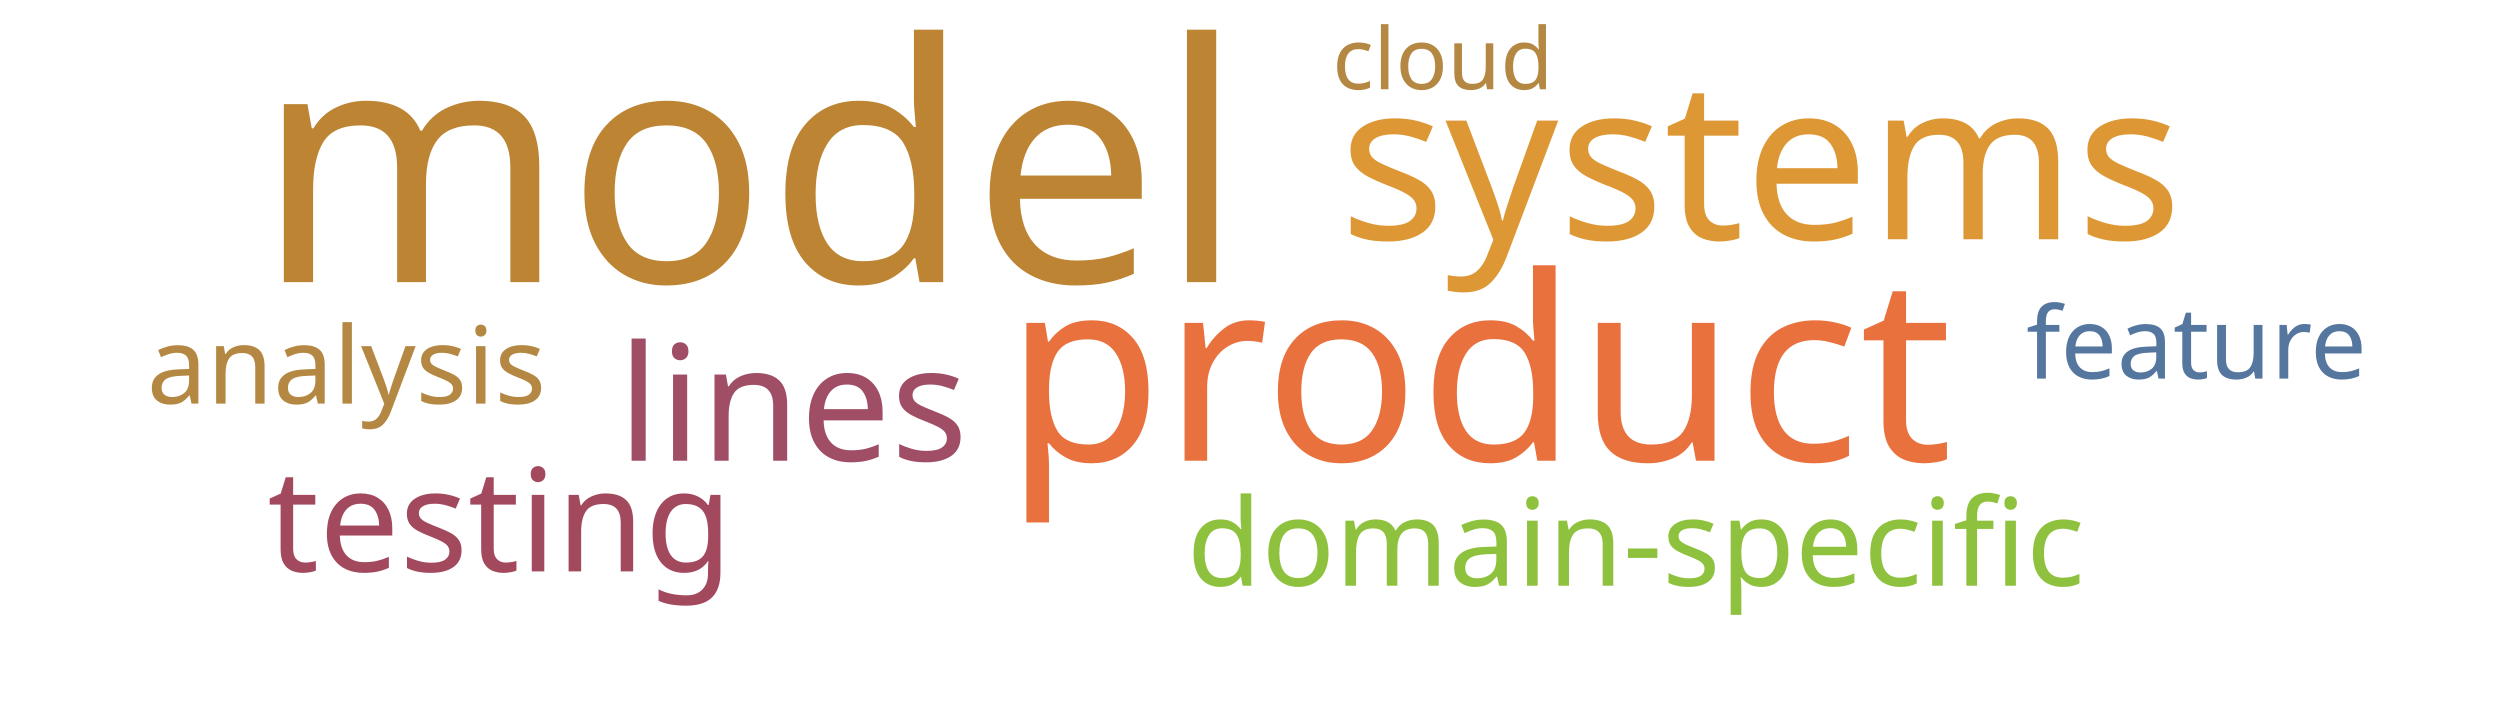
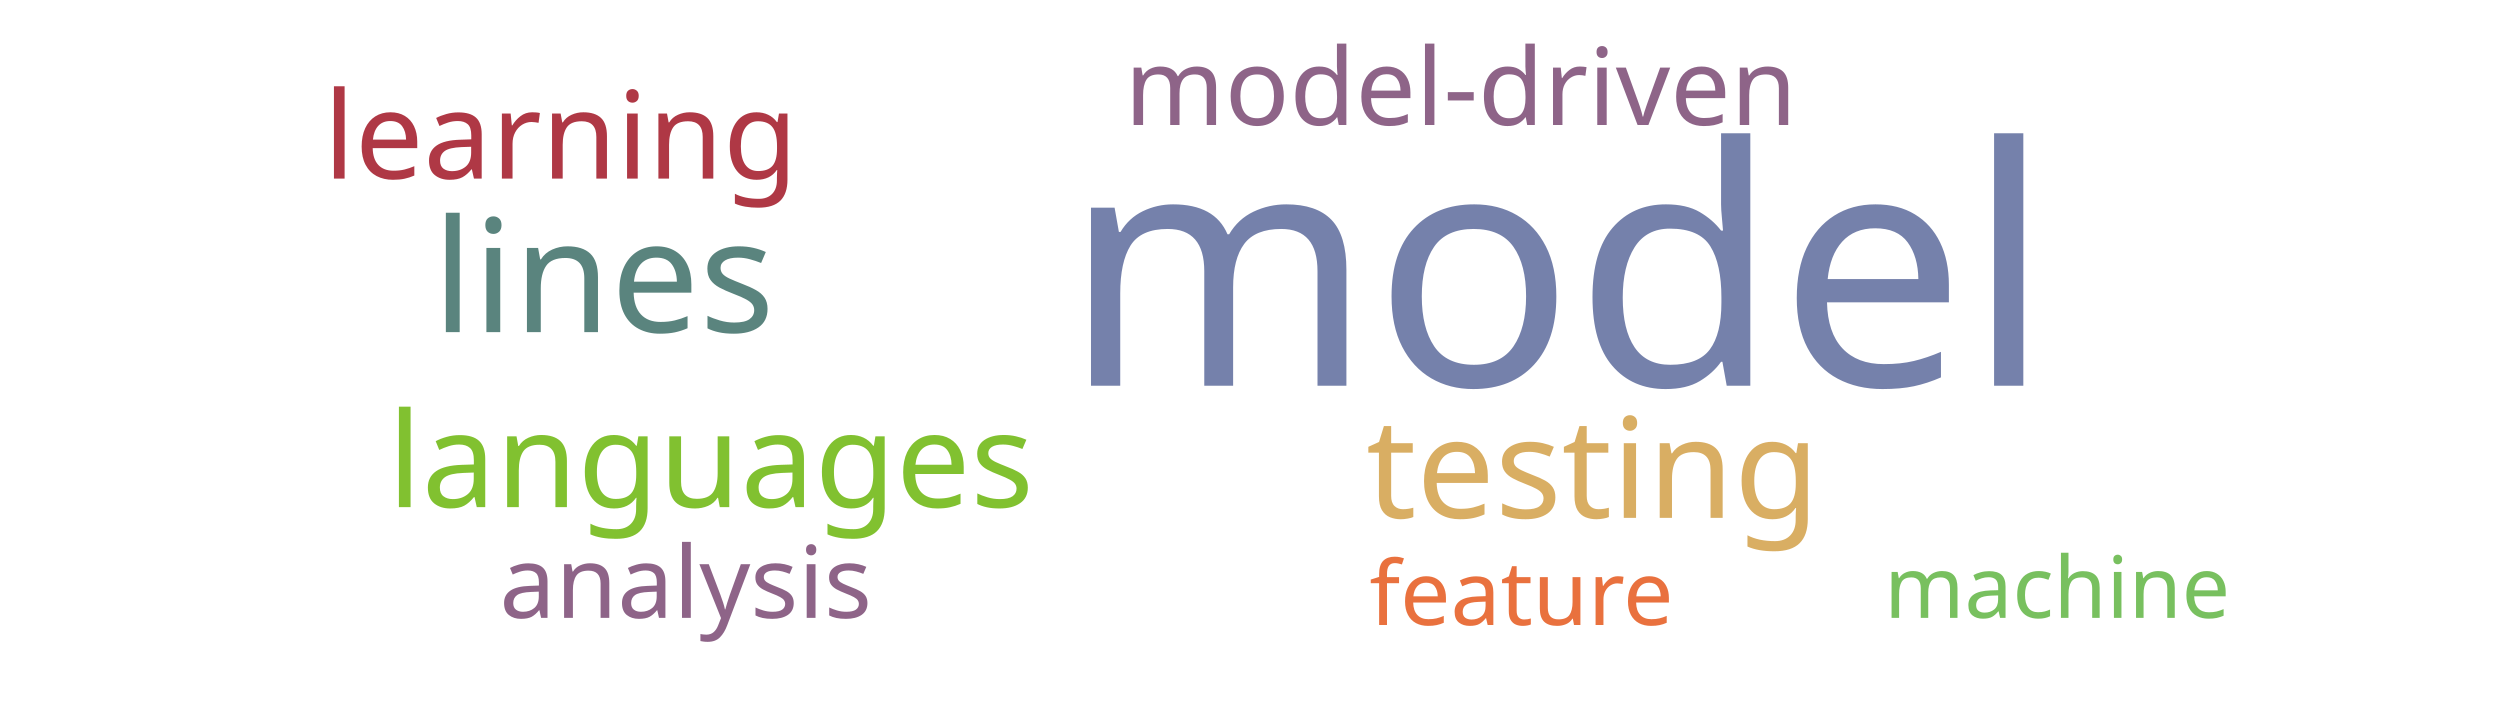
<svg xmlns="http://www.w3.org/2000/svg" width="700" height="200">
  <g transform="translate(350, 100)">
-     <text text-anchor="middle" style="font-family: Impact; font-size: 93px; fill: #bc8433" transform="translate(-140,-21)rotate(0)">model</text>
-     <text text-anchor="middle" style="font-family: Impact; font-size: 72px; fill: #e9713e" transform="translate(64,29)rotate(0)">product</text>
-     <text text-anchor="middle" style="font-family: Impact; font-size: 62px; fill: #dd9735" transform="translate(143,-33)rotate(0)">systems</text>
-     <text text-anchor="middle" style="font-family: Impact; font-size: 45px; fill: #9f4e66" transform="translate(-128,29)rotate(0)">lines</text>
-     <text text-anchor="middle" style="font-family: Impact; font-size: 40px; fill: #a3495e" transform="translate(-210,60)rotate(0)">testing</text>
-     <text text-anchor="middle" style="font-family: Impact; font-size: 34px; fill: #8ec23e" transform="translate(108,64)rotate(0)">domain-specific</text>
-     <text text-anchor="middle" style="font-family: Impact; font-size: 30px; fill: #b48742" transform="translate(-253,13)rotate(0)">analysis</text>
-     <text text-anchor="middle" style="font-family: Impact; font-size: 28px; fill: #55769e" transform="translate(265,6)rotate(0)">feature</text>
-     <text text-anchor="middle" style="font-family: Impact; font-size: 24px; fill: #b48742" transform="translate(54,-75)rotate(0)">cloud</text>
+     <text text-anchor="middle" style="font-family: Impact; font-size: 93px; fill: #7581ab" transform="translate(86,8)rotate(0)">model</text>
+     <text text-anchor="middle" style="font-family: Impact; font-size: 44px; fill: #5a847e" transform="translate(-181,-7)rotate(0)">lines</text>
+     <text text-anchor="middle" style="font-family: Impact; font-size: 39px; fill: #d9ae63" transform="translate(96,45)rotate(0)">testing</text>
+     <text text-anchor="middle" style="font-family: Impact; font-size: 37px; fill: #81c130" transform="translate(-151,42)rotate(0)">languages</text>
+     <text text-anchor="middle" style="font-family: Impact; font-size: 34px; fill: #af3845" transform="translate(-193,-50)rotate(0)">learning</text>
+     <text text-anchor="middle" style="font-family: Impact; font-size: 30px; fill: #8e6488" transform="translate(59,-65)rotate(0)">model-driven</text>
+     <text text-anchor="middle" style="font-family: Impact; font-size: 28px; fill: #8e6488" transform="translate(-158,73)rotate(0)">analysis</text>
+     <text text-anchor="middle" style="font-family: Impact; font-size: 25px; fill: #e9713e" transform="translate(76,75)rotate(0)">feature</text>
+     <text text-anchor="middle" style="font-family: Impact; font-size: 24px; fill: #78c05f" transform="translate(226,73)rotate(0)">machine</text>
  </g>
</svg>
